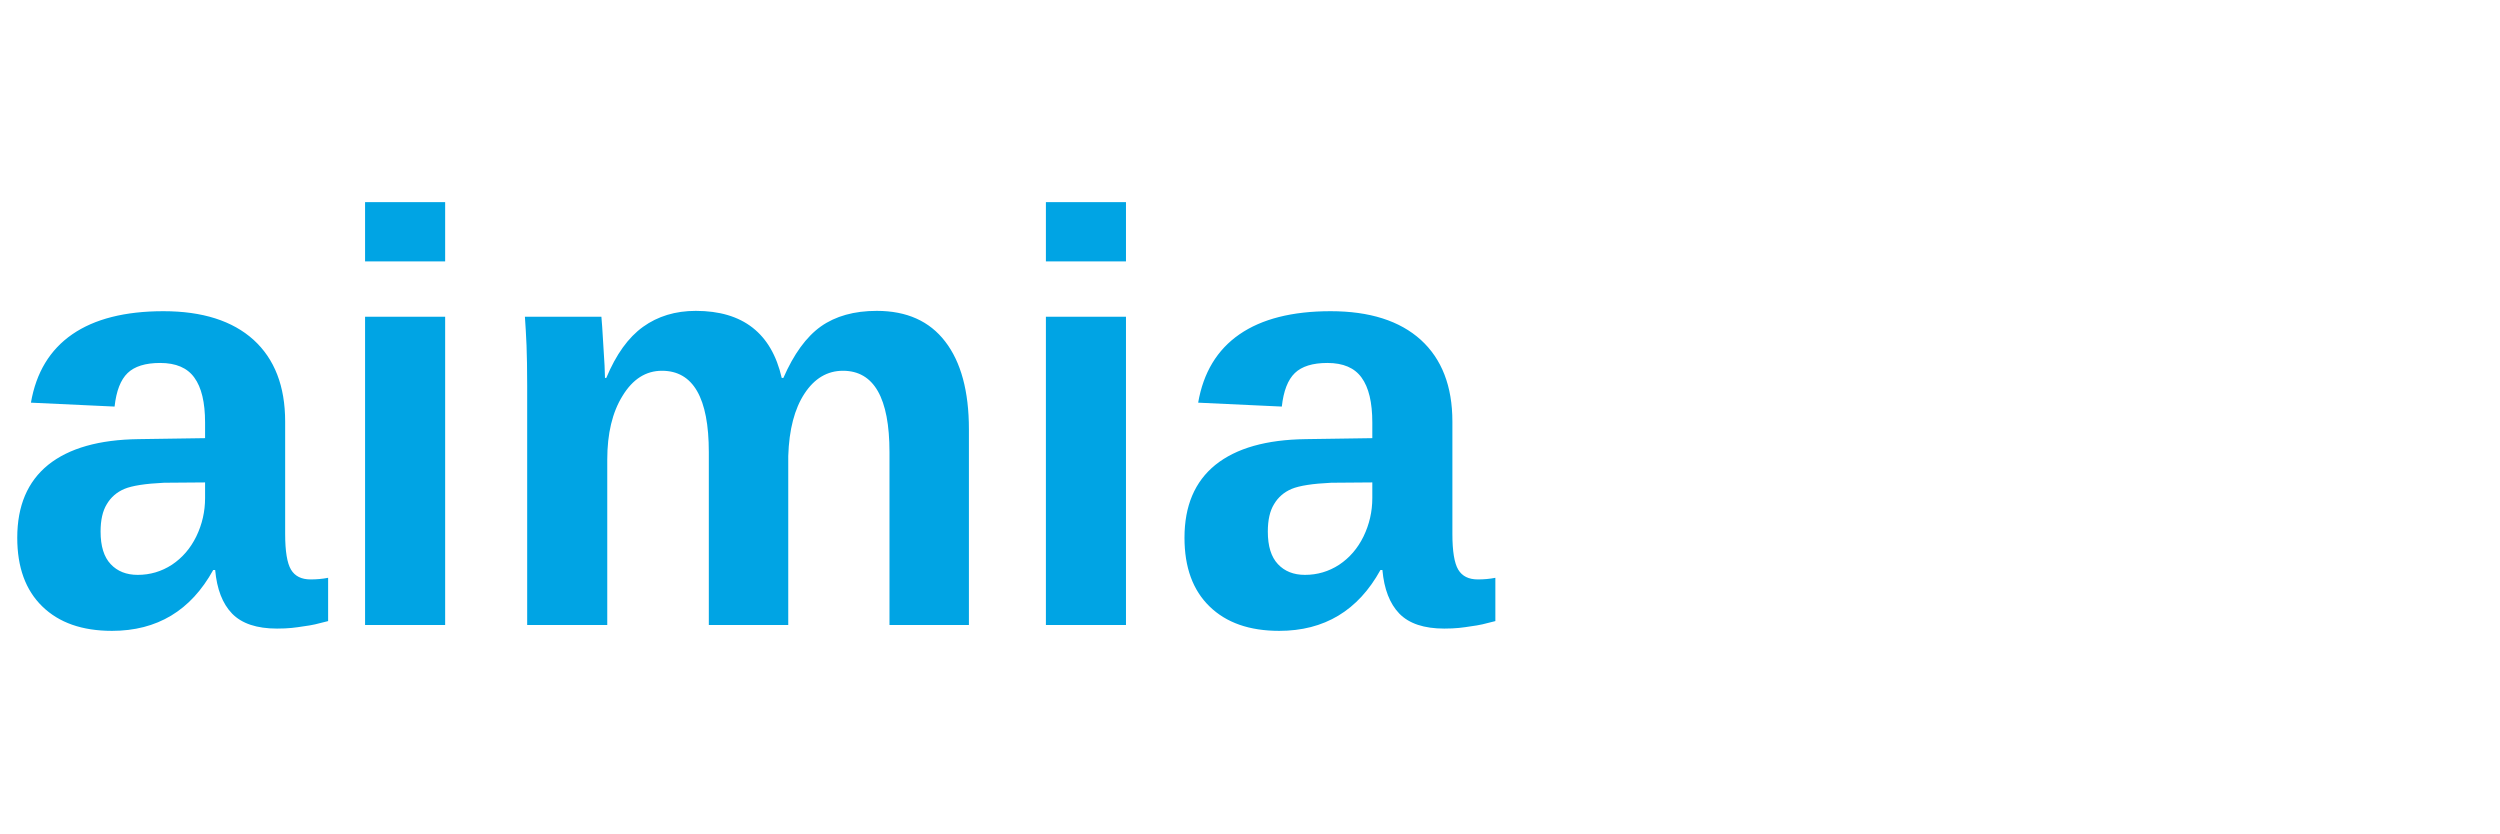
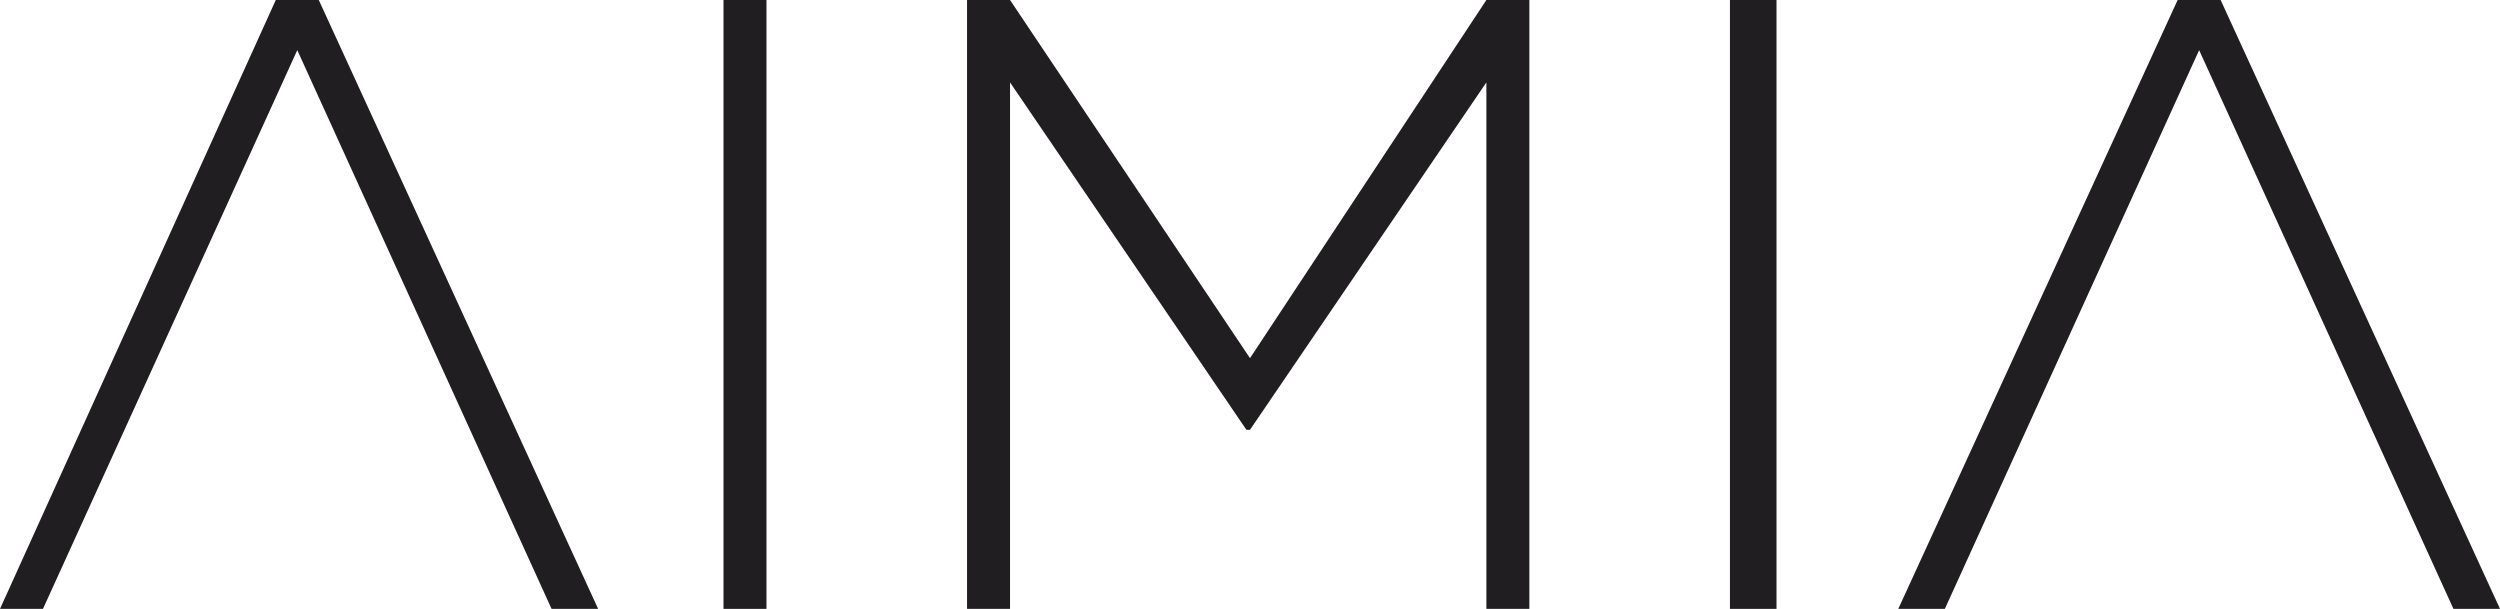
- <svg xmlns="http://www.w3.org/2000/svg" viewBox="0 0 120 40">
-   <text x="0" y="30" font-family="Arial, sans-serif" font-size="28" font-weight="bold" fill="#00A4E4">aimia</text>
+ <svg xmlns="http://www.w3.org/2000/svg" version="1.1" width="600" height="146.132" id="svg2" xml:space="preserve">
+   <defs id="defs6">
+     <clipPath id="clipPath20">
+       <path d="m 3020,574 531,0 0,-574 -531,0 0,574 z" id="path22" />
+     </clipPath>
+     <clipPath id="clipPath34">
+       <path d="m 3965,575 530,0 0,-575 -530,0 0,575 z" id="path36" />
+     </clipPath>
+     <clipPath id="clipPath194">
+       <path d="m 606,5859 3885,0 0,-9 -3885,0 0,9 z" id="path196" />
+     </clipPath>
+     <clipPath id="clipPath206">
+       <path d="m 606,6346 700,0 0,-271 -700,0 0,271 z" id="path208" />
+     </clipPath>
+   </defs>
+   <g transform="matrix(1.25,0,0,-1.25,-73.84405,842.7971)" id="g10">
+     <g transform="matrix(5.730659,0,0,5.730659,-357.6583,-3690.461)" id="g3363">
+       <path d="m 145.68,761.64 0,0 -9.36,-20.4 1.56,0 8.52,18.72 8.52,-18.72 1.56,0 -9.36,20.4 -1.44,0 0,0 z" id="path3321" style="fill:#201e20;fill-opacity:1;fill-rule:nonzero;stroke:none" />
+       <path d="m 81.96,761.64 0,0 -9.24,-20.4 1.44,0 8.52,18.72 8.52,-18.72 1.56,0 -9.36,20.4 -1.44,0 0,0 z" id="path3319" style="fill:#201e20;fill-opacity:1;fill-rule:nonzero;stroke:none" />
+       <path d="m 130.68,741.24 1.56,0 0,20.4 -1.56,0 0,-20.4 z" id="path3317" style="fill:#201e20;fill-opacity:1;fill-rule:nonzero;stroke:none" />
+       <path d="m 122.52,761.64 0,0 -7.92,-12 -8.04,12 -1.44,0 0,-20.4 1.44,0 0,17.64 7.92,-11.64 0.12,0 7.92,11.64 0,-17.64 1.44,0 0,20.4 -1.44,0 0,0 z" id="path3315" style="fill:#201e20;fill-opacity:1;fill-rule:nonzero;stroke:none" />
+       <path d="m 96.96,761.64 1.44,0 0,-20.4 -1.44,0 0,20.4" id="path210" style="fill:#201e20;fill-opacity:1;fill-rule:nonzero;stroke:none" />
+     </g>
+   </g>
</svg>
